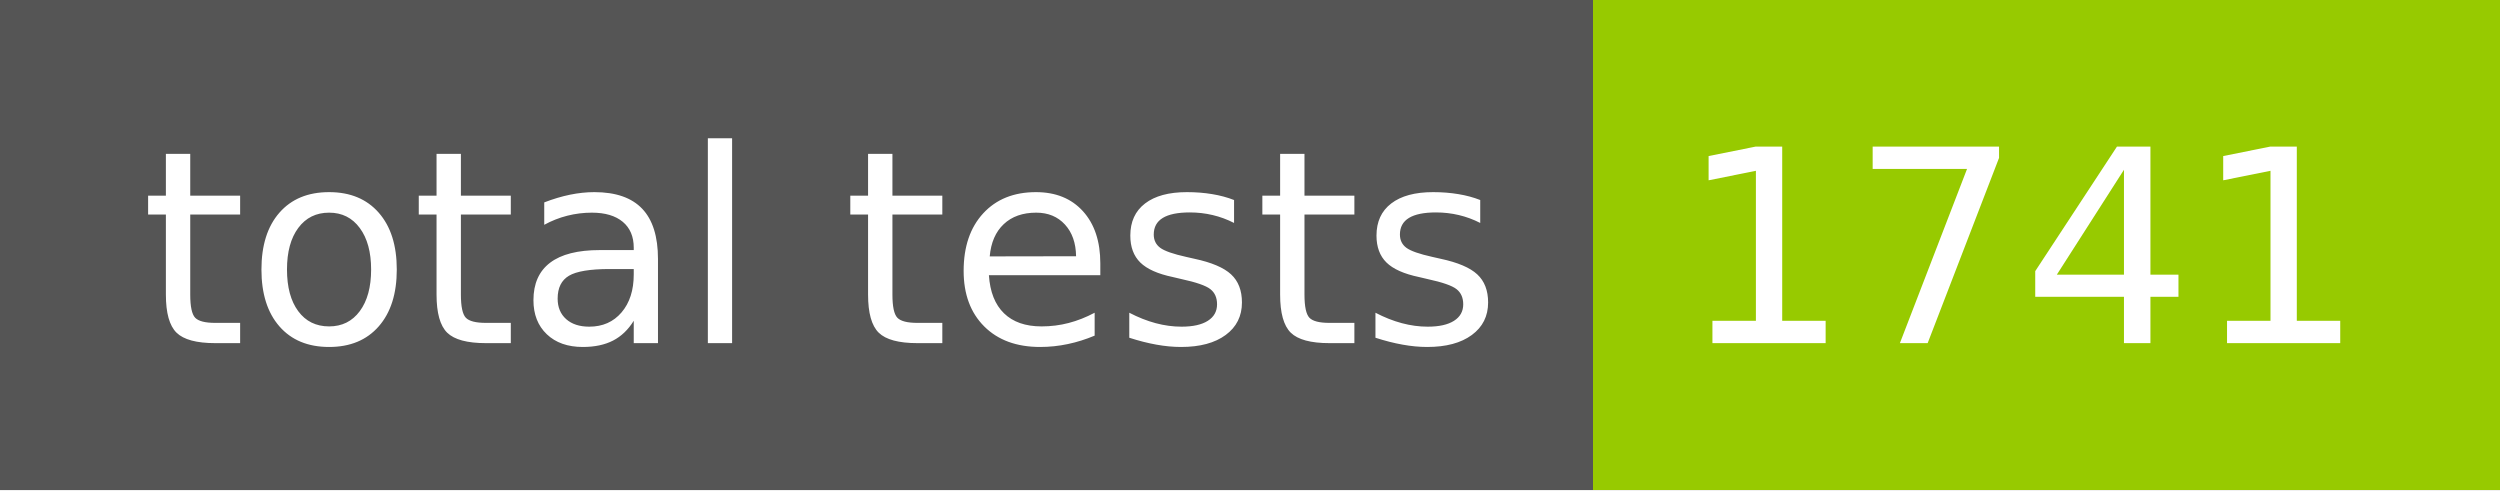
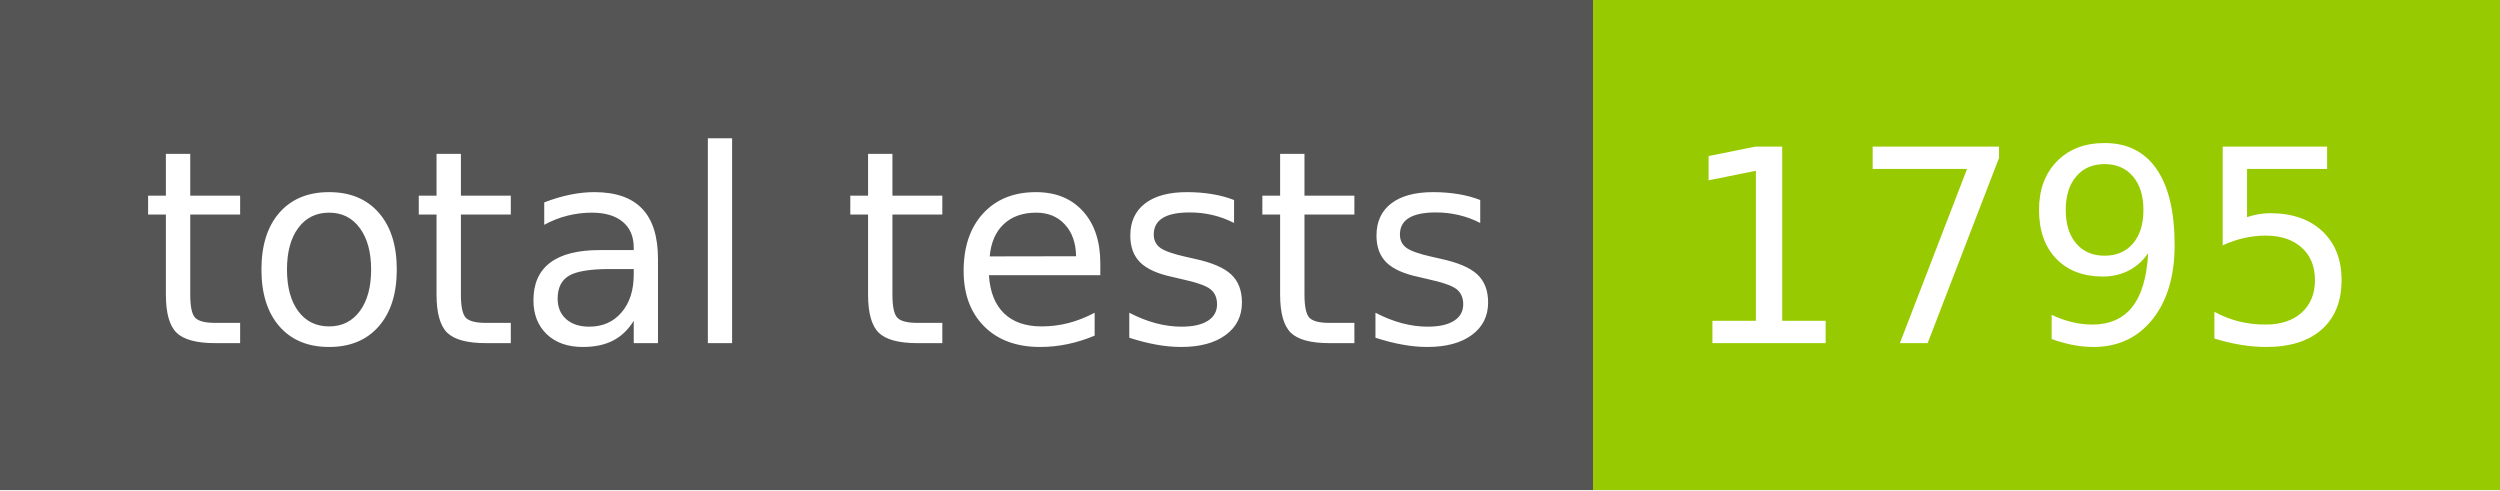
- <svg xmlns="http://www.w3.org/2000/svg" width="102" height="20" role="img" aria-label="total tests: 1741">
+ <svg xmlns="http://www.w3.org/2000/svg" width="102" height="20" role="img" aria-label="total tests: 1795">
  <g shape-rendering="crispEdges">
    <rect width="65" height="20" fill="#555" />
    <rect x="65" width="37" height="20" fill="#97ca00" />
  </g>
  <g fill="#fff" text-anchor="middle" font-family="Verdana,Geneva,DejaVu Sans,sans-serif" text-rendering="geometricPrecision" font-size="110">
    <text x="335" y="140" transform="scale(.1)" fill="#fff" textLength="550">total tests</text>
-     <text x="825" y="140" transform="scale(.1)" fill="#fff" textLength="270">1741</text>
+     <text x="825" y="140" transform="scale(.1)" fill="#fff" textLength="270">1795</text>
  </g>
</svg>
